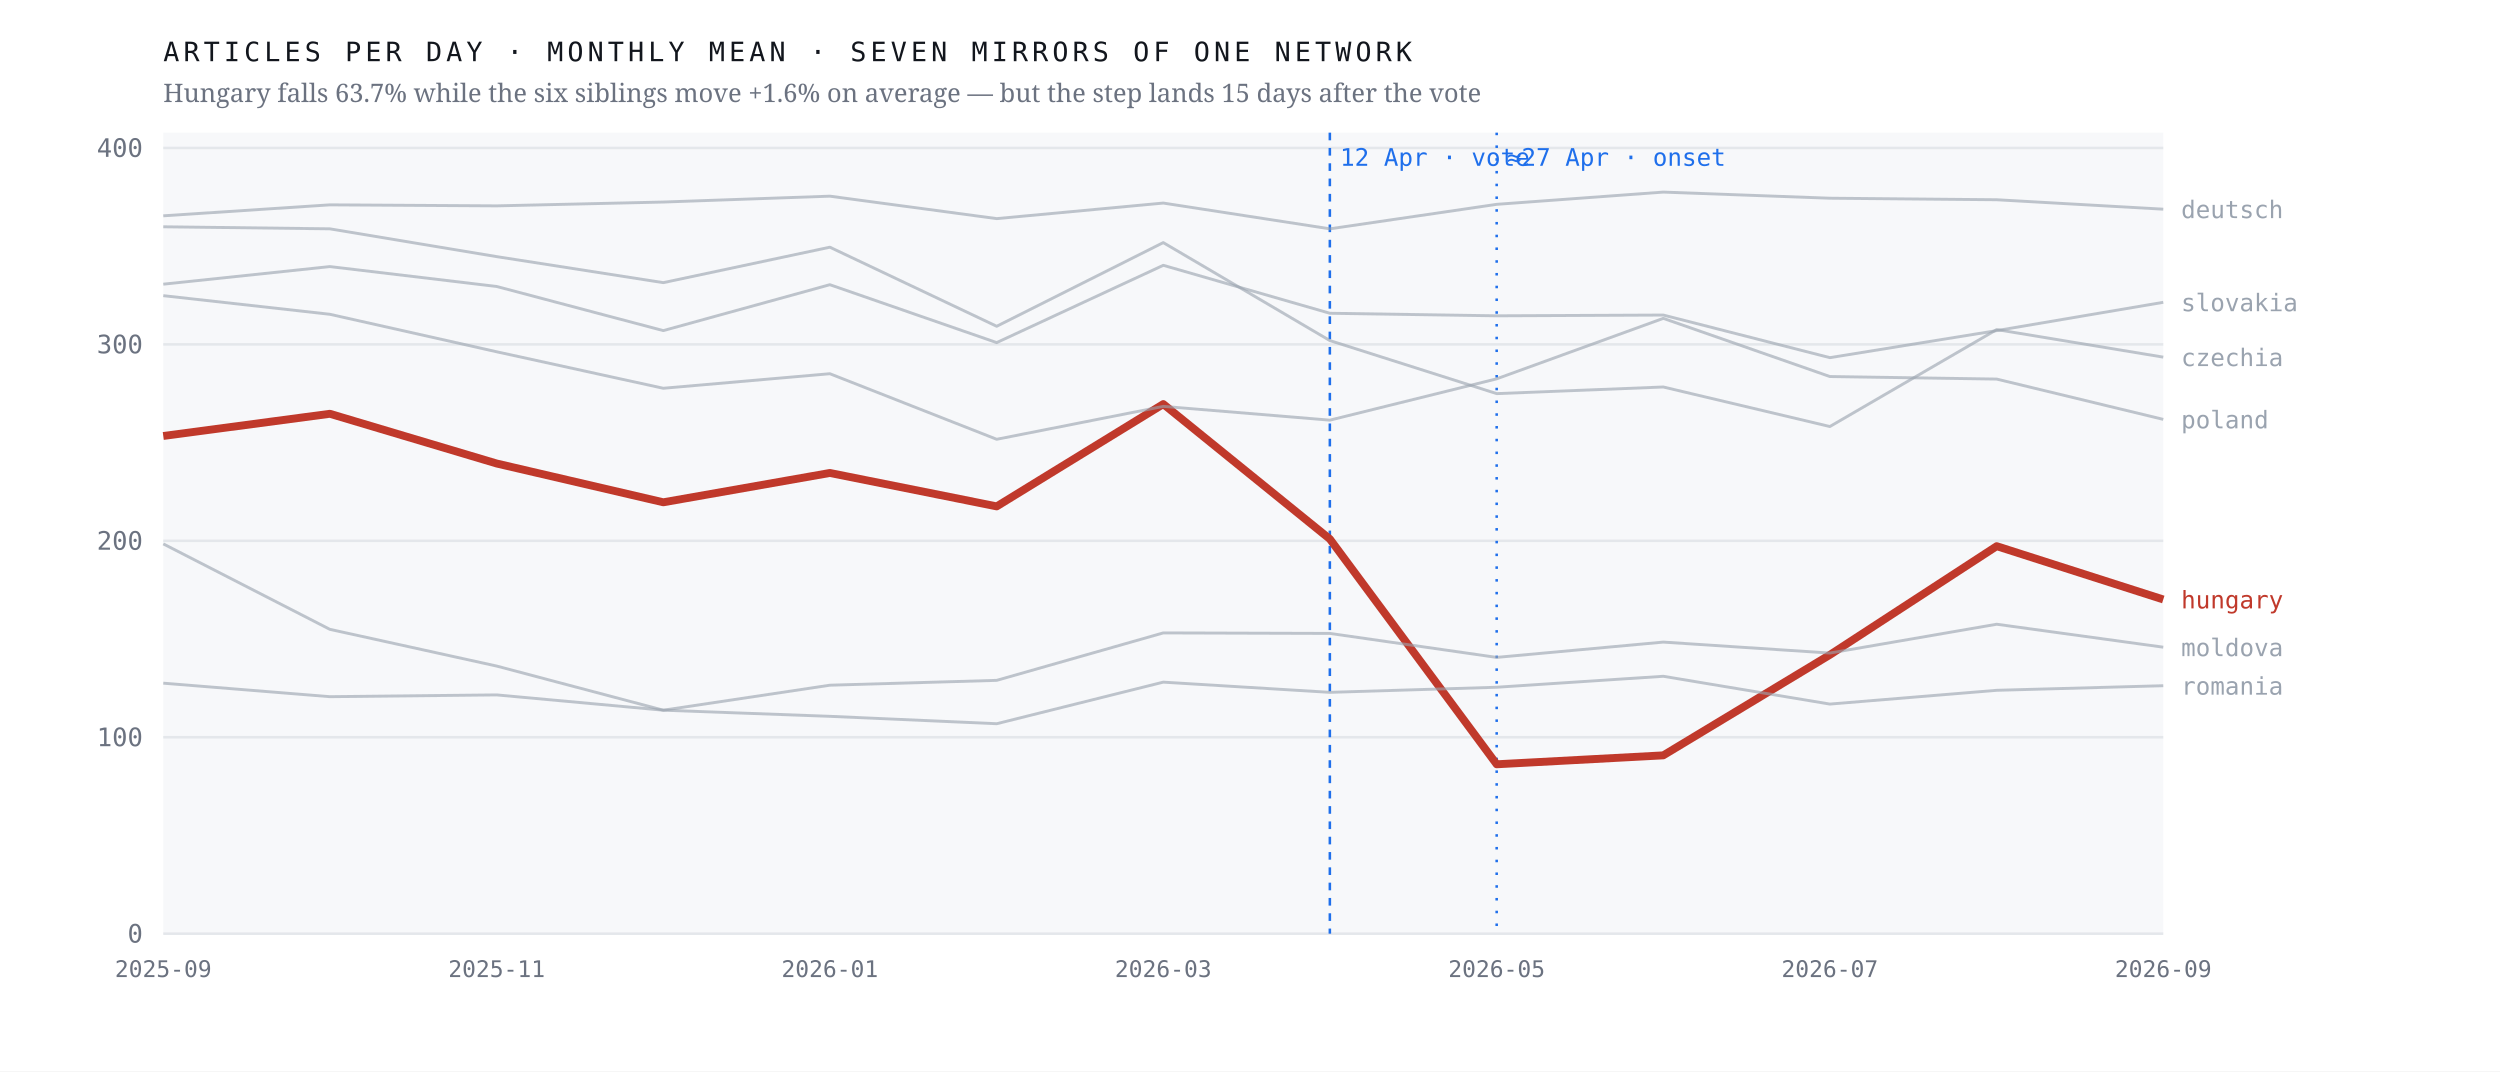
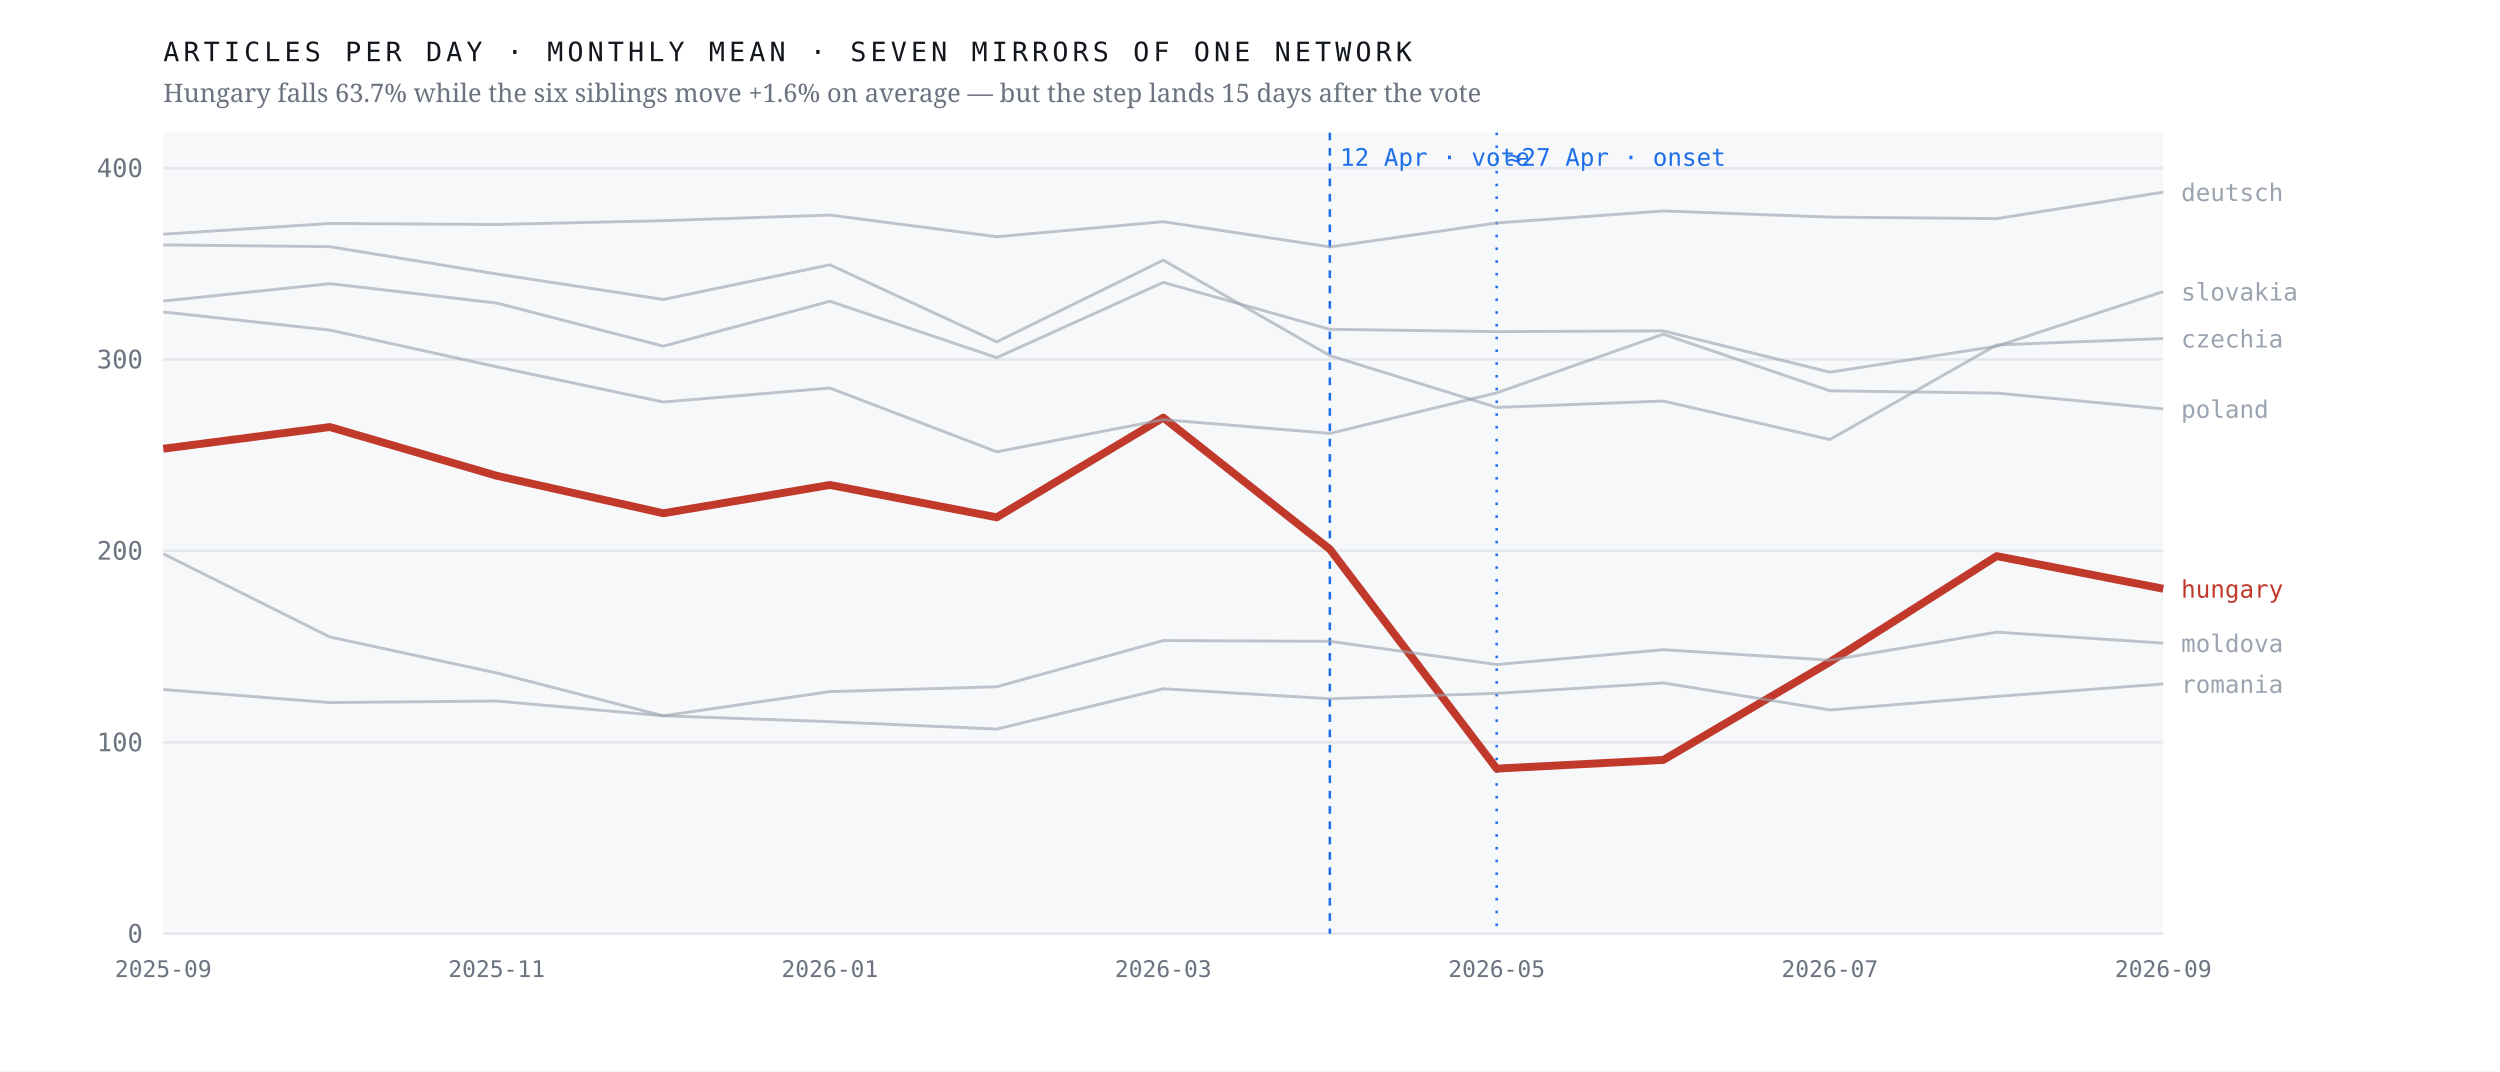
<svg xmlns="http://www.w3.org/2000/svg" viewBox="0 0 980 420" width="980" height="420" role="img" aria-label="Monthly output of seven mirrors of one network; the Hungarian line falls 63.7% after April 2026 while the six others hold roughly flat">
  <rect width="980" height="420" fill="#ffffff" />
  <rect x="64" y="52" width="784" height="314" fill="#f7f8fa" />
  <line x1="64" y1="366.0" x2="848" y2="366.0" stroke="#e4e7eb" stroke-width="1" />
  <text x="56.0" y="369.5" font-family="ui-monospace,'IBM Plex Mono',Menlo,monospace" font-size="10" font-weight="400" letter-spacing="0" fill="#6b7280" text-anchor="end">0</text>
-   <line x1="64" y1="289.0" x2="848" y2="289.0" stroke="#e4e7eb" stroke-width="1" />
-   <text x="56.0" y="292.5" font-family="ui-monospace,'IBM Plex Mono',Menlo,monospace" font-size="10" font-weight="400" letter-spacing="0" fill="#6b7280" text-anchor="end">100</text>
-   <line x1="64" y1="212.0" x2="848" y2="212.0" stroke="#e4e7eb" stroke-width="1" />
-   <text x="56.0" y="215.5" font-family="ui-monospace,'IBM Plex Mono',Menlo,monospace" font-size="10" font-weight="400" letter-spacing="0" fill="#6b7280" text-anchor="end">200</text>
-   <line x1="64" y1="135.0" x2="848" y2="135.0" stroke="#e4e7eb" stroke-width="1" />
-   <text x="56.0" y="138.5" font-family="ui-monospace,'IBM Plex Mono',Menlo,monospace" font-size="10" font-weight="400" letter-spacing="0" fill="#6b7280" text-anchor="end">300</text>
-   <line x1="64" y1="58.0" x2="848" y2="58.0" stroke="#e4e7eb" stroke-width="1" />
-   <text x="56.0" y="61.5" font-family="ui-monospace,'IBM Plex Mono',Menlo,monospace" font-size="10" font-weight="400" letter-spacing="0" fill="#6b7280" text-anchor="end">400</text>
+   <line x1="64" y1="291.0" x2="848" y2="291.0" stroke="#e4e7eb" stroke-width="1" />
+   <text x="56.0" y="294.5" font-family="ui-monospace,'IBM Plex Mono',Menlo,monospace" font-size="10" font-weight="400" letter-spacing="0" fill="#6b7280" text-anchor="end">100</text>
+   <line x1="64" y1="215.9" x2="848" y2="215.9" stroke="#e4e7eb" stroke-width="1" />
+   <text x="56.0" y="219.4" font-family="ui-monospace,'IBM Plex Mono',Menlo,monospace" font-size="10" font-weight="400" letter-spacing="0" fill="#6b7280" text-anchor="end">200</text>
+   <line x1="64" y1="140.9" x2="848" y2="140.9" stroke="#e4e7eb" stroke-width="1" />
+   <text x="56.0" y="144.4" font-family="ui-monospace,'IBM Plex Mono',Menlo,monospace" font-size="10" font-weight="400" letter-spacing="0" fill="#6b7280" text-anchor="end">300</text>
+   <line x1="64" y1="65.9" x2="848" y2="65.9" stroke="#e4e7eb" stroke-width="1" />
+   <text x="56.0" y="69.4" font-family="ui-monospace,'IBM Plex Mono',Menlo,monospace" font-size="10" font-weight="400" letter-spacing="0" fill="#6b7280" text-anchor="end">400</text>
  <line x1="521.3" y1="52" x2="521.3" y2="366" stroke="#1f6feb" stroke-width="1" stroke-dasharray="3 3" />
  <text x="525.3" y="65.0" font-family="ui-monospace,'IBM Plex Mono',Menlo,monospace" font-size="9.5" font-weight="400" letter-spacing="0" fill="#1f6feb" text-anchor="start">12 Apr · vote</text>
  <line x1="586.7" y1="52" x2="586.7" y2="366" stroke="#1f6feb" stroke-width="1" stroke-dasharray="1 4" />
  <text x="590.7" y="65.0" font-family="ui-monospace,'IBM Plex Mono',Menlo,monospace" font-size="9.5" font-weight="400" letter-spacing="0" fill="#1f6feb" text-anchor="start">≈27 Apr · onset</text>
-   <polyline points="64.0,170.9 129.3,162.2 194.7,181.7 260.0,196.9 325.3,185.4 390.7,198.5 456.0,158.4 521.3,211.3 586.7,299.6 652.0,296.1 717.3,256.7 782.7,214.1 848.0,235.0" fill="none" stroke="#c0392b" stroke-width="3.1" stroke-opacity="1" stroke-linejoin="round" />
-   <text x="855.0" y="238.5" font-family="ui-monospace,'IBM Plex Mono',Menlo,monospace" font-size="9.5" font-weight="500" letter-spacing="0" fill="#c0392b" text-anchor="start">hungary</text>
-   <polyline points="64.0,88.9 129.3,89.7 194.7,100.6 260.0,110.8 325.3,96.9 390.7,127.9 456.0,95.1 521.3,133.5 586.7,154.3 652.0,151.7 717.3,167.2 782.7,129.2 848.0,140.0" fill="none" stroke="#9aa3af" stroke-width="1.15" stroke-opacity="0.62" stroke-linejoin="round" />
-   <text x="855.0" y="143.5" font-family="ui-monospace,'IBM Plex Mono',Menlo,monospace" font-size="9.5" font-weight="400" letter-spacing="0" fill="#9aa3af" text-anchor="start">czechia</text>
-   <polyline points="64.0,84.6 129.3,80.3 194.7,80.7 260.0,79.2 325.3,76.9 390.7,85.7 456.0,79.6 521.3,89.7 586.7,80.1 652.0,75.3 717.3,77.7 782.7,78.3 848.0,82.0" fill="none" stroke="#9aa3af" stroke-width="1.15" stroke-opacity="0.62" stroke-linejoin="round" />
-   <text x="855.0" y="85.5" font-family="ui-monospace,'IBM Plex Mono',Menlo,monospace" font-size="9.5" font-weight="400" letter-spacing="0" fill="#9aa3af" text-anchor="start">deutsch</text>
-   <polyline points="64.0,213.2 129.3,246.7 194.7,261.1 260.0,278.4 325.3,268.6 390.7,266.7 456.0,248.1 521.3,248.3 586.7,257.7 652.0,251.7 717.3,256.0 782.7,244.7 848.0,253.7" fill="none" stroke="#9aa3af" stroke-width="1.15" stroke-opacity="0.62" stroke-linejoin="round" />
-   <text x="855.0" y="257.2" font-family="ui-monospace,'IBM Plex Mono',Menlo,monospace" font-size="9.5" font-weight="400" letter-spacing="0" fill="#9aa3af" text-anchor="start">moldova</text>
-   <polyline points="64.0,115.9 129.3,123.2 194.7,137.9 260.0,152.2 325.3,146.5 390.7,172.2 456.0,159.3 521.3,164.7 586.7,148.5 652.0,124.8 717.3,147.6 782.7,148.6 848.0,164.4" fill="none" stroke="#9aa3af" stroke-width="1.15" stroke-opacity="0.62" stroke-linejoin="round" />
-   <text x="855.0" y="167.9" font-family="ui-monospace,'IBM Plex Mono',Menlo,monospace" font-size="9.5" font-weight="400" letter-spacing="0" fill="#9aa3af" text-anchor="start">poland</text>
-   <polyline points="64.0,267.8 129.3,273.1 194.7,272.4 260.0,278.4 325.3,280.8 390.7,283.7 456.0,267.4 521.3,271.4 586.7,269.4 652.0,265.1 717.3,276.0 782.7,270.6 848.0,268.8" fill="none" stroke="#9aa3af" stroke-width="1.15" stroke-opacity="0.62" stroke-linejoin="round" />
-   <text x="855.0" y="272.3" font-family="ui-monospace,'IBM Plex Mono',Menlo,monospace" font-size="9.5" font-weight="400" letter-spacing="0" fill="#9aa3af" text-anchor="start">romania</text>
-   <polyline points="64.0,111.4 129.3,104.5 194.7,112.3 260.0,129.6 325.3,111.6 390.7,134.3 456.0,104.0 521.3,122.8 586.7,123.8 652.0,123.5 717.3,140.2 782.7,129.6 848.0,118.5" fill="none" stroke="#9aa3af" stroke-width="1.15" stroke-opacity="0.62" stroke-linejoin="round" />
-   <text x="855.0" y="122.0" font-family="ui-monospace,'IBM Plex Mono',Menlo,monospace" font-size="9.5" font-weight="400" letter-spacing="0" fill="#9aa3af" text-anchor="start">slovakia</text>
+   <polyline points="64.0,175.9 129.3,167.4 194.7,186.5 260.0,201.2 325.3,190.1 390.7,202.8 456.0,163.7 521.3,215.3 586.7,301.3 652.0,297.9 717.3,259.5 782.7,218.0 848.0,230.8" fill="none" stroke="#c0392b" stroke-width="3.1" stroke-opacity="1" stroke-linejoin="round" />
+   <text x="855.0" y="234.3" font-family="ui-monospace,'IBM Plex Mono',Menlo,monospace" font-size="9.5" font-weight="500" letter-spacing="0" fill="#c0392b" text-anchor="start">hungary</text>
+   <polyline points="64.0,96.0 129.3,96.7 194.7,107.4 260.0,117.4 325.3,103.8 390.7,134.0 456.0,102.0 521.3,139.4 586.7,159.7 652.0,157.2 717.3,172.3 782.7,135.2 848.0,132.7" fill="none" stroke="#9aa3af" stroke-width="1.15" stroke-opacity="0.62" stroke-linejoin="round" />
+   <text x="855.0" y="136.2" font-family="ui-monospace,'IBM Plex Mono',Menlo,monospace" font-size="9.5" font-weight="400" letter-spacing="0" fill="#9aa3af" text-anchor="start">czechia</text>
+   <polyline points="64.0,91.8 129.3,87.6 194.7,88.0 260.0,86.5 325.3,84.3 390.7,92.8 456.0,86.9 521.3,96.8 586.7,87.4 652.0,82.7 717.3,85.1 782.7,85.7 848.0,75.3" fill="none" stroke="#9aa3af" stroke-width="1.15" stroke-opacity="0.62" stroke-linejoin="round" />
+   <text x="855.0" y="78.8" font-family="ui-monospace,'IBM Plex Mono',Menlo,monospace" font-size="9.5" font-weight="400" letter-spacing="0" fill="#9aa3af" text-anchor="start">deutsch</text>
+   <polyline points="64.0,217.1 129.3,249.7 194.7,263.8 260.0,280.6 325.3,271.1 390.7,269.2 456.0,251.1 521.3,251.4 586.7,260.5 652.0,254.7 717.3,258.8 782.7,247.8 848.0,252.1" fill="none" stroke="#9aa3af" stroke-width="1.15" stroke-opacity="0.62" stroke-linejoin="round" />
+   <text x="855.0" y="255.6" font-family="ui-monospace,'IBM Plex Mono',Menlo,monospace" font-size="9.5" font-weight="400" letter-spacing="0" fill="#9aa3af" text-anchor="start">moldova</text>
+   <polyline points="64.0,122.3 129.3,129.4 194.7,143.8 260.0,157.6 325.3,152.1 390.7,177.1 456.0,164.5 521.3,169.9 586.7,154.0 652.0,131.0 717.3,153.2 782.7,154.1 848.0,160.3" fill="none" stroke="#9aa3af" stroke-width="1.15" stroke-opacity="0.62" stroke-linejoin="round" />
+   <text x="855.0" y="163.8" font-family="ui-monospace,'IBM Plex Mono',Menlo,monospace" font-size="9.5" font-weight="400" letter-spacing="0" fill="#9aa3af" text-anchor="start">poland</text>
+   <polyline points="64.0,270.3 129.3,275.4 194.7,274.8 260.0,280.6 325.3,282.9 390.7,285.8 456.0,270.0 521.3,273.9 586.7,271.8 652.0,267.7 717.3,278.3 782.7,273.0 848.0,268.1" fill="none" stroke="#9aa3af" stroke-width="1.15" stroke-opacity="0.62" stroke-linejoin="round" />
+   <text x="855.0" y="271.6" font-family="ui-monospace,'IBM Plex Mono',Menlo,monospace" font-size="9.5" font-weight="400" letter-spacing="0" fill="#9aa3af" text-anchor="start">romania</text>
+   <polyline points="64.0,118.0 129.3,111.2 194.7,118.8 260.0,135.7 325.3,118.1 390.7,140.2 456.0,110.7 521.3,129.1 586.7,130.0 652.0,129.7 717.3,145.9 782.7,135.7 848.0,114.3" fill="none" stroke="#9aa3af" stroke-width="1.15" stroke-opacity="0.62" stroke-linejoin="round" />
+   <text x="855.0" y="117.8" font-family="ui-monospace,'IBM Plex Mono',Menlo,monospace" font-size="9.5" font-weight="400" letter-spacing="0" fill="#9aa3af" text-anchor="start">slovakia</text>
  <text x="64.0" y="383.0" font-family="ui-monospace,'IBM Plex Mono',Menlo,monospace" font-size="9" font-weight="400" letter-spacing="0" fill="#6b7280" text-anchor="middle">2025-09</text>
  <text x="194.7" y="383.0" font-family="ui-monospace,'IBM Plex Mono',Menlo,monospace" font-size="9" font-weight="400" letter-spacing="0" fill="#6b7280" text-anchor="middle">2025-11</text>
  <text x="325.3" y="383.0" font-family="ui-monospace,'IBM Plex Mono',Menlo,monospace" font-size="9" font-weight="400" letter-spacing="0" fill="#6b7280" text-anchor="middle">2026-01</text>
  <text x="456.0" y="383.0" font-family="ui-monospace,'IBM Plex Mono',Menlo,monospace" font-size="9" font-weight="400" letter-spacing="0" fill="#6b7280" text-anchor="middle">2026-03</text>
  <text x="586.7" y="383.0" font-family="ui-monospace,'IBM Plex Mono',Menlo,monospace" font-size="9" font-weight="400" letter-spacing="0" fill="#6b7280" text-anchor="middle">2026-05</text>
  <text x="717.3" y="383.0" font-family="ui-monospace,'IBM Plex Mono',Menlo,monospace" font-size="9" font-weight="400" letter-spacing="0" fill="#6b7280" text-anchor="middle">2026-07</text>
  <text x="848.0" y="383.0" font-family="ui-monospace,'IBM Plex Mono',Menlo,monospace" font-size="9" font-weight="400" letter-spacing="0" fill="#6b7280" text-anchor="middle">2026-09</text>
  <text x="64.0" y="24.0" font-family="ui-monospace,'IBM Plex Mono',Menlo,monospace" font-size="10.5" font-weight="400" letter-spacing="1.6" fill="#12161d" text-anchor="start">ARTICLES PER DAY · MONTHLY MEAN · SEVEN MIRRORS OF ONE NETWORK</text>
  <text x="64.0" y="40.0" font-family="'Newsreader',Georgia,serif" font-size="10" font-weight="400" letter-spacing="0" fill="#6b7280" text-anchor="start">Hungary falls 63.7% while the six siblings move +1.6% on average — but the step lands 15 days after the vote</text>
</svg>
